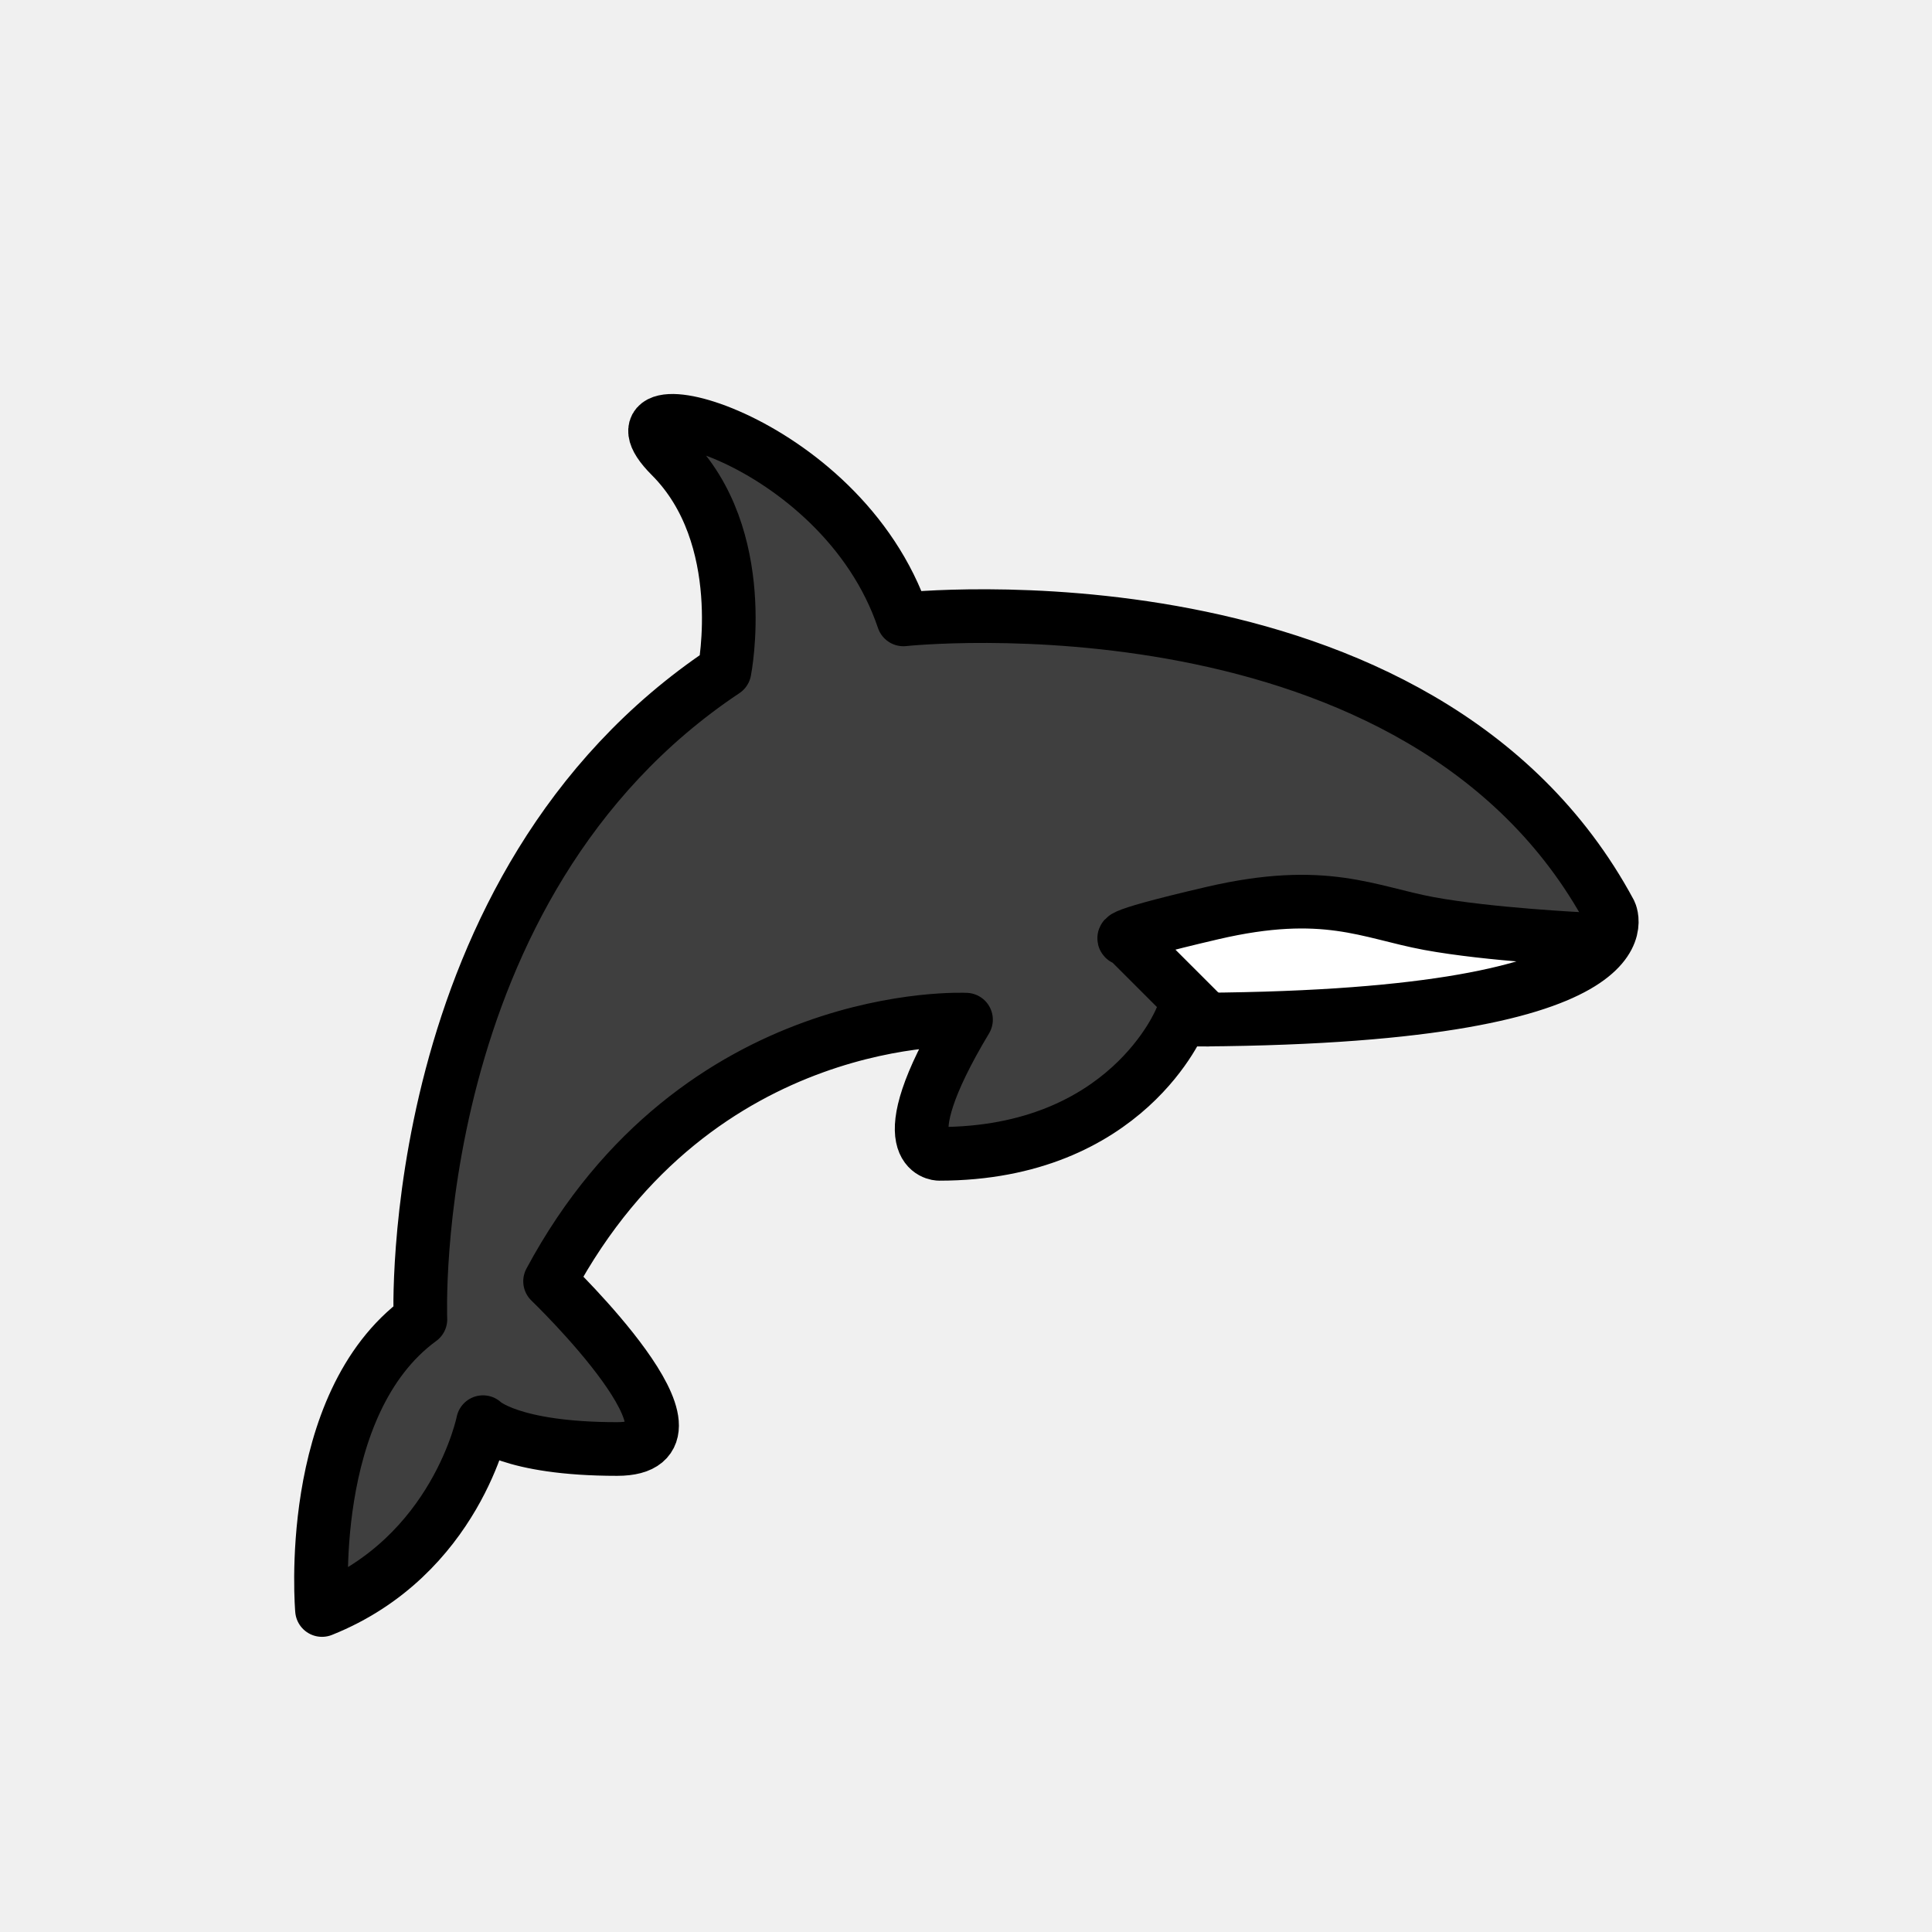
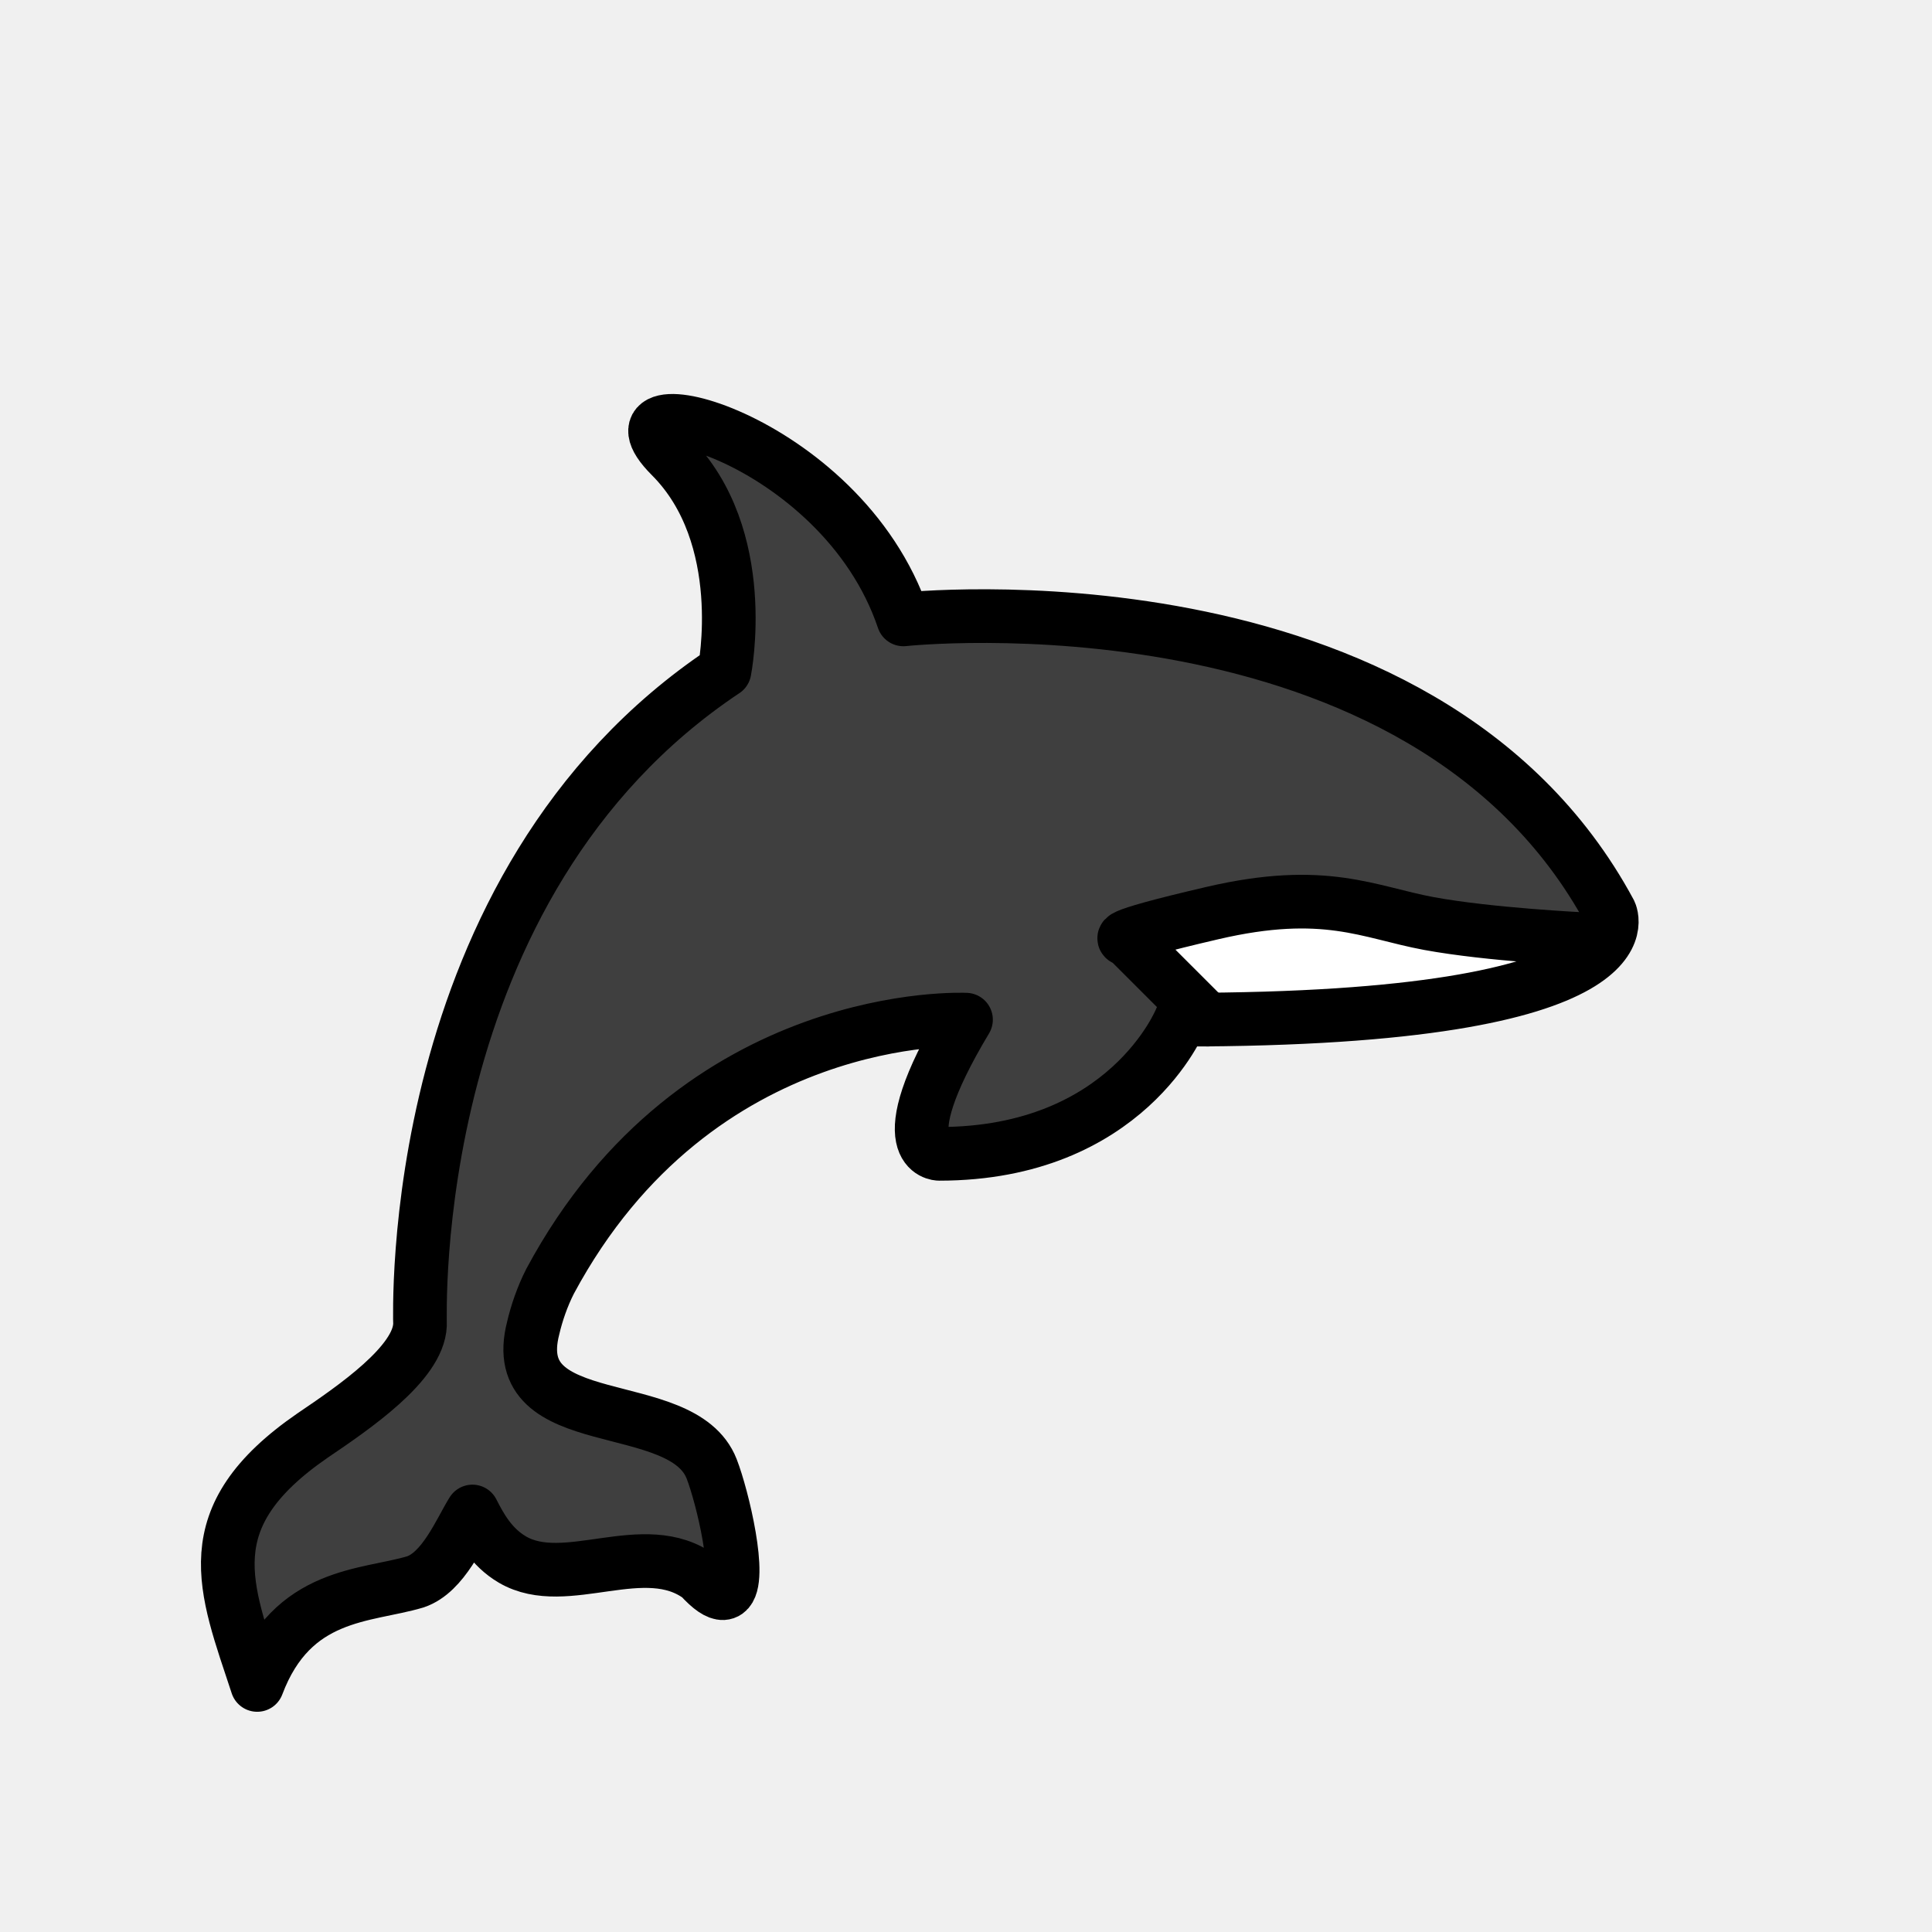
- <svg xmlns="http://www.w3.org/2000/svg" id="emoji" viewBox="0 0 72 72">
+ <svg xmlns="http://www.w3.org/2000/svg" id="emoji" viewBox="0 0 72 72" version="1.1">
  <g id="color">
-     <path fill="#3F3F3F" stroke="none" d="M12,60c0,0-0.667-7.667,3.667-10.833C15.667,49.167,15,33,27,25c0,0,1-5-2-8 s6.333-0.833,8.667,6.083C33.667,23.083,53,21,60,34c0,0,2,4-16,4c0,0-2,5-9,5c0,0-2,0,1-5c0,0-10-0.5-15.5,9.75 c0,0,6.5,6.25,2.5,6.25s-5-1-5-1S17,58,12,60z" />
-     <path fill="#FFFFFF" stroke="none" d="M59,35.318c0,0-3.5-0.205-5.75-0.716c-2.25-0.511-3.879-1.673-8.064-0.479S42,35.318,42,35.318 L45,39" />
+     <path fill="#3f3f3f" d="m27 25s1-5-2-8 6.333-0.833 8.667 6.083c0 0 19.333-2.083 26.333 10.917 0 0 2 4-16 4 0 0-2 5-9 5 0 0-2 0 1-5 0 0-10-0.5-15.5 9.75-0.295 0.579-0.504 1.204-0.628 1.736-1.048 4.047 5.548 2.433 6.649 5.253 0.403 1.032 1.154 4.168 0.564 4.587-0.039 0.028-0.085 0.044-0.137 0.047-0.191 0.009-0.471-0.167-0.863-0.599-2.06-1.534-4.998 0.511-6.987-0.653-0.8-0.468-1.202-1.224-1.492-1.792-0.461 0.739-1.075 2.268-2.124 2.622-1.836 0.551-4.589 0.375-5.897 3.842-1.192-3.637-2.383-6.231 2.059-9.292 1.56-1.057 3.95-2.688 4.008-4.125 0.013-0.227-0.646-16.38 11.347-24.376z" />
+     <path fill="#fff" d="m48.984 33.613c-1.018-0.046-2.229 0.049-3.799 0.414-4.186 0.973-3.186 0.973-3.186 0.973l2.986 2.986c9.887-0.088 13.355-1.431 14.508-2.539l-0.494-0.447s-3.5-0.167-5.75-0.584c-1.406-0.26-2.569-0.726-4.266-0.803z" />
  </g>
  <g id="hair" />
  <g id="skin" />
  <g id="skin-shadow" />
-   <g id="line">
-     <path fill="none" stroke="#000000" stroke-linecap="round" stroke-linejoin="round" stroke-miterlimit="10" stroke-width="2" d="M12,60c0,0-0.667-7.667,3.667-10.833C15.667,49.167,15,33,27,25c0,0,1-5-2-8s6.333-0.833,8.667,6.083 C33.667,23.083,53,21,60,34c0,0,2,4-16,4c0,0-2,5-9,5c0,0-2,0,1-5c0,0-10-0.5-15.5,9.75c0,0,6.5,6.25,2.5,6.25s-5-1-5-1 S17,58,12,60z" />
-     <path fill="none" stroke="#000000" stroke-linecap="round" stroke-linejoin="round" stroke-miterlimit="10" stroke-width="2" d="M59,35c0,0-3.5-0.167-5.75-0.583C51,34,49.371,33.053,45.186,34.027S42,35,42,35l3,3" />
+   <g id="line" fill="none" stroke="#000" stroke-linecap="round" stroke-linejoin="round" stroke-miterlimit="10" stroke-width="2">
+     <path d="m59 35s-3.5-0.167-5.75-0.583c-2.25-0.417-3.879-1.364-8.064-0.39-4.186 0.973-3.186 0.973-3.186 0.973l3 3" />
+     <path d="m27 25s1-5-2-8 6.333-0.833 8.667 6.083c0 0 19.333-2.083 26.333 10.917 0 0 2 4-16 4 0 0-2 5-9 5 0 0-2 0 1-5 0 0-10-0.5-15.5 9.75-0.295 0.579-0.504 1.204-0.628 1.736-1.048 4.047 5.548 2.433 6.649 5.253 0.403 1.032 1.154 4.168 0.564 4.587-0.039 0.028-0.085 0.044-0.137 0.047-0.191 0.009-0.471-0.167-0.863-0.599-2.06-1.534-4.998 0.511-6.987-0.653-0.8-0.468-1.202-1.224-1.492-1.792-0.461 0.739-1.075 2.268-2.124 2.622-1.836 0.551-4.589 0.375-5.897 3.842-1.192-3.637-2.383-6.231 2.059-9.292 1.56-1.057 3.95-2.688 4.008-4.125 0.013-0.227-0.646-16.38 11.347-24.376z" />
  </g>
</svg>
